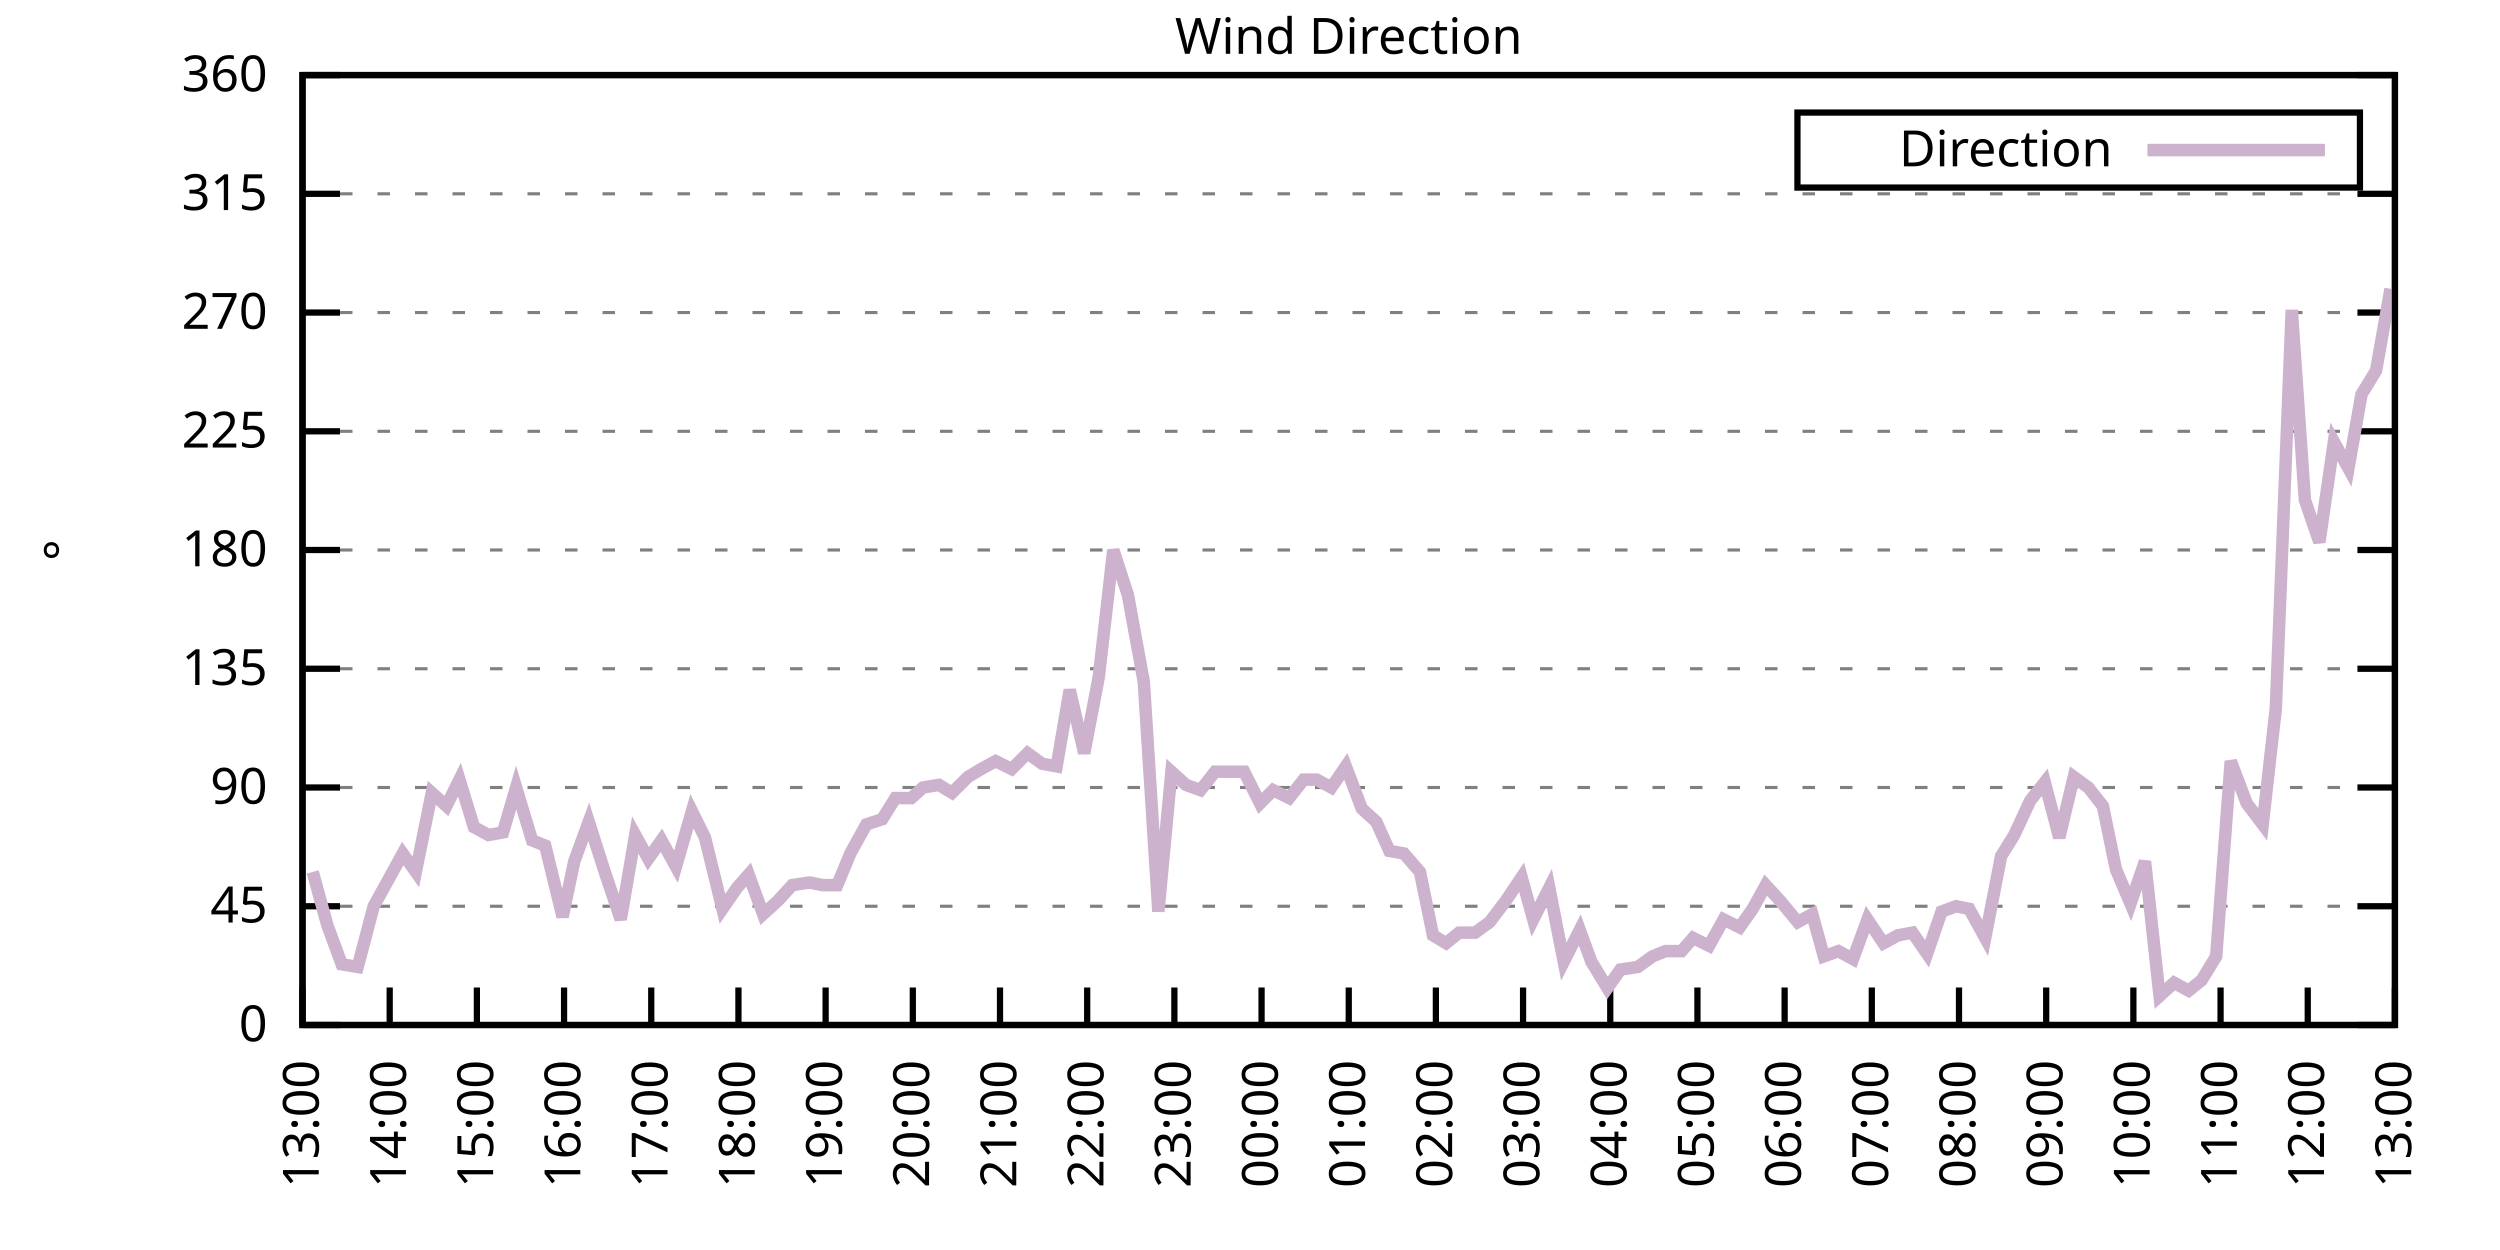
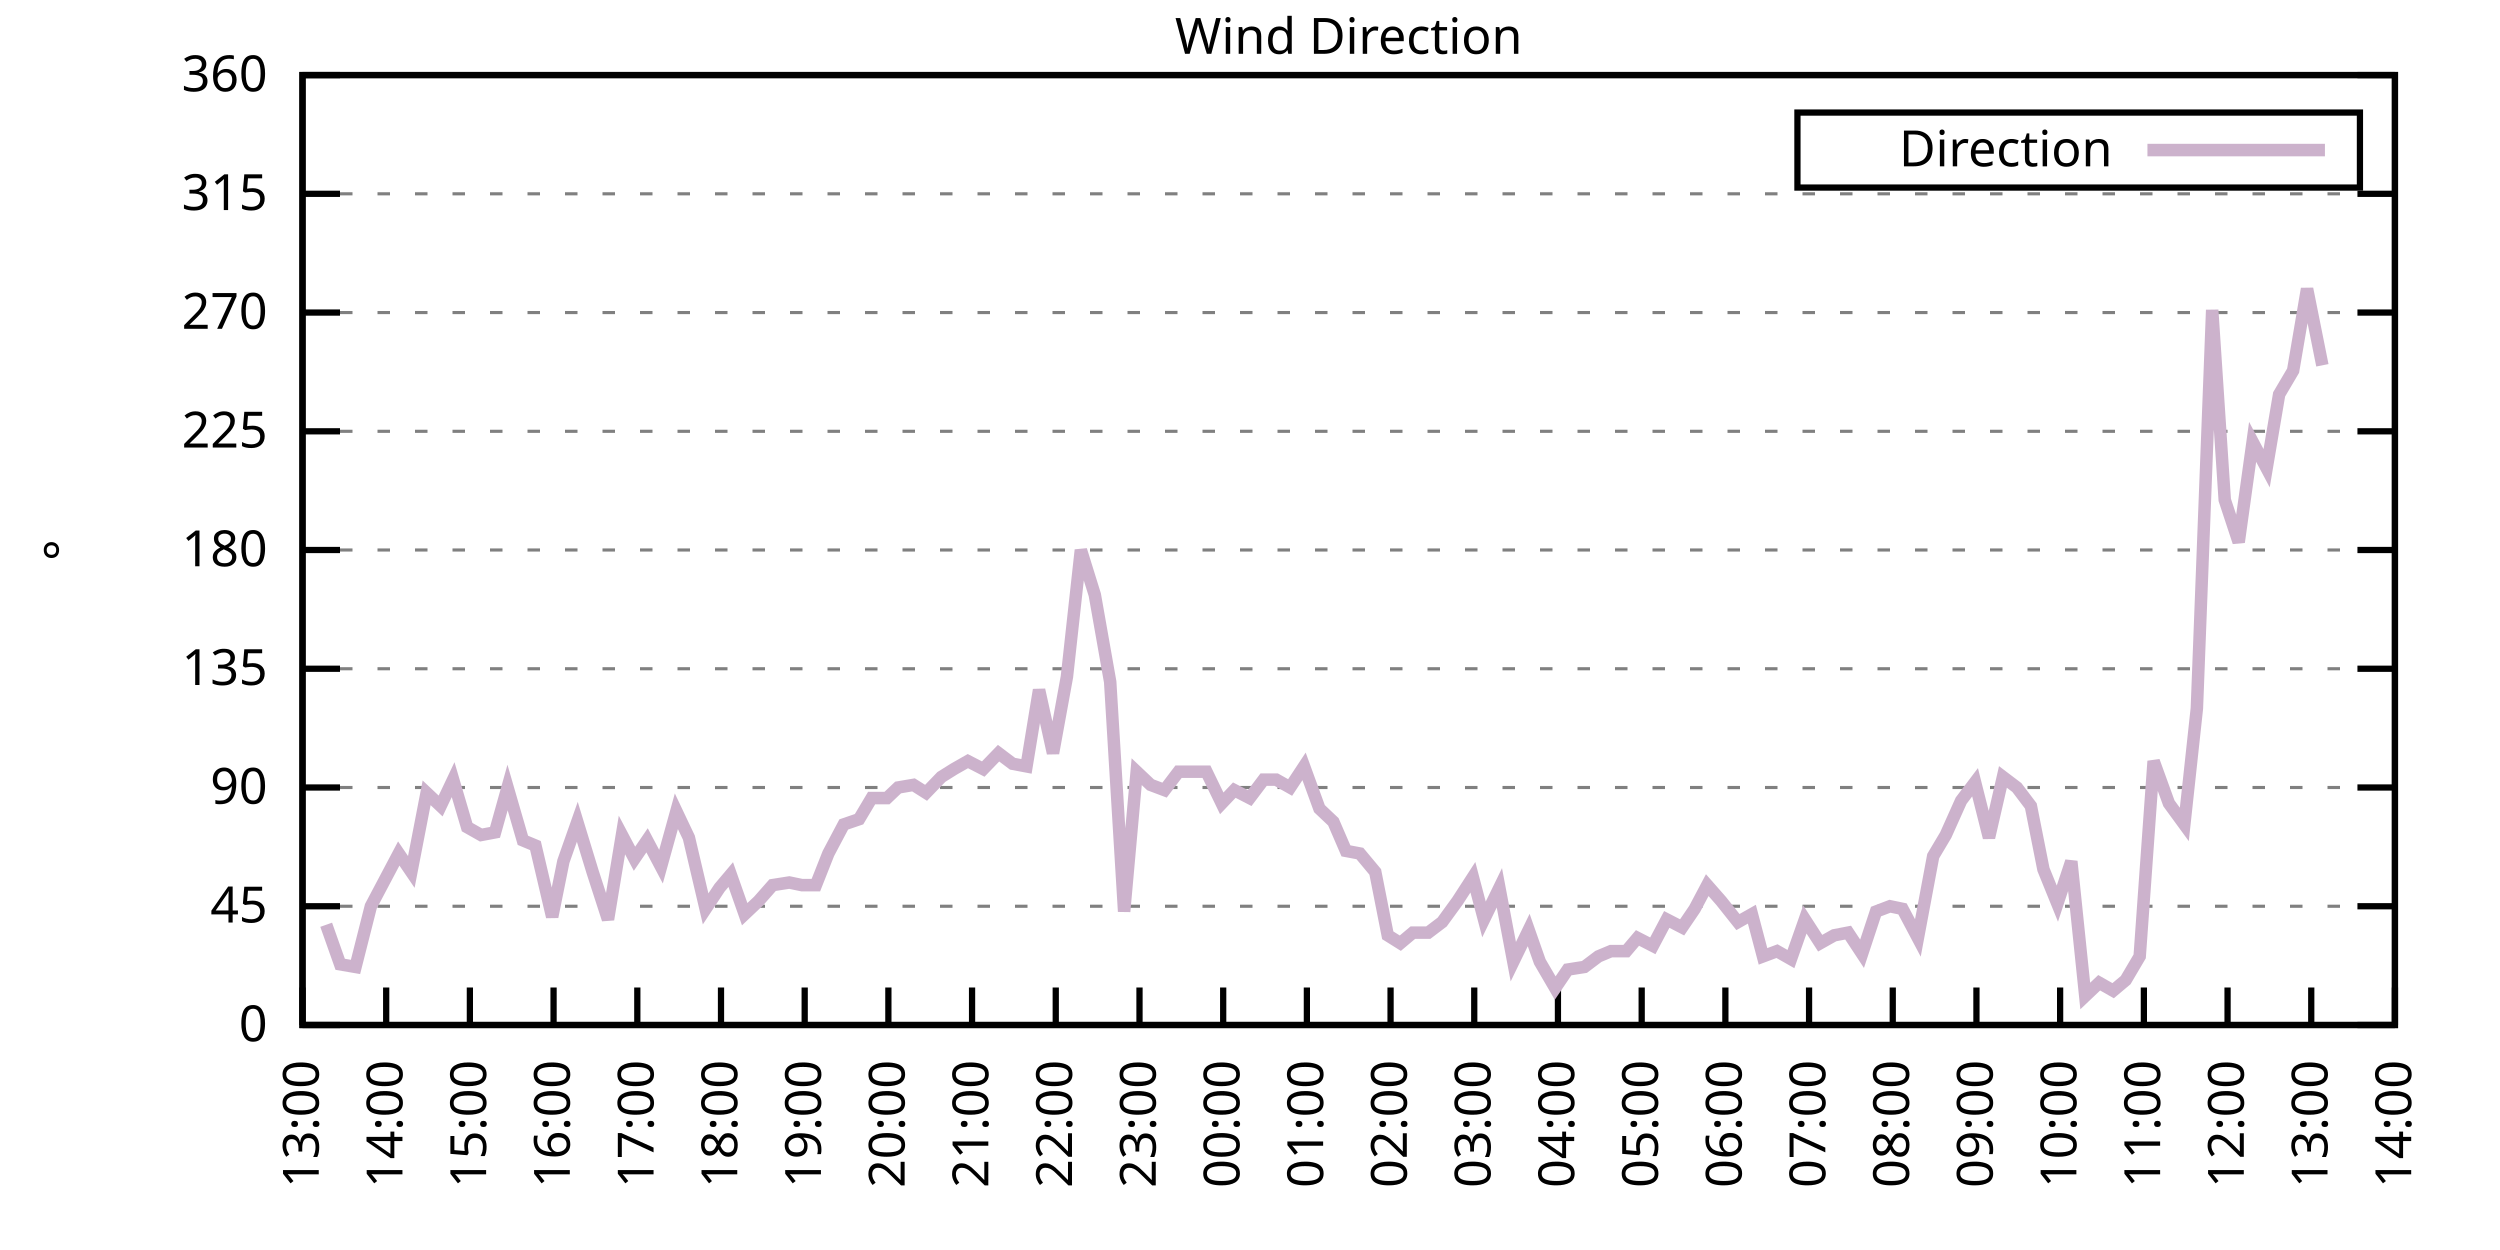
<svg xmlns="http://www.w3.org/2000/svg" xmlns:xlink="http://www.w3.org/1999/xlink" width="400" height="200" viewBox="0 0 400 200">
  <g id="gnuplot_canvas">
    <rect x="0" y="0" width="400" height="200" fill="none" />
    <defs>
      <circle id="gpDot" r="0.5" stroke-width="0.5" stroke="currentColor" />
      <path id="gpPt0" stroke-width="0.333" stroke="currentColor" d="M-1,0 h2 M0,-1 v2" />
      <path id="gpPt1" stroke-width="0.333" stroke="currentColor" d="M-1,-1 L1,1 M1,-1 L-1,1" />
      <path id="gpPt2" stroke-width="0.333" stroke="currentColor" d="M-1,0 L1,0 M0,-1 L0,1 M-1,-1 L1,1 M-1,1 L1,-1" />
      <rect id="gpPt3" stroke-width="0.333" stroke="currentColor" x="-1" y="-1" width="2" height="2" />
      <rect id="gpPt4" stroke-width="0.333" stroke="currentColor" fill="currentColor" x="-1" y="-1" width="2" height="2" />
      <circle id="gpPt5" stroke-width="0.333" stroke="currentColor" cx="0" cy="0" r="1" />
      <use xlink:href="#gpPt5" id="gpPt6" fill="currentColor" stroke="none" />
      <path id="gpPt7" stroke-width="0.333" stroke="currentColor" d="M0,-1.33 L-1.33,0.67 L1.33,0.67 z" />
      <use xlink:href="#gpPt7" id="gpPt8" fill="currentColor" stroke="none" />
      <use xlink:href="#gpPt7" id="gpPt9" stroke="currentColor" transform="rotate(180)" />
      <use xlink:href="#gpPt9" id="gpPt10" fill="currentColor" stroke="none" />
      <use xlink:href="#gpPt3" id="gpPt11" stroke="currentColor" transform="rotate(45)" />
      <use xlink:href="#gpPt11" id="gpPt12" fill="currentColor" stroke="none" />
      <path id="gpPt13" stroke-width="0.333" stroke="currentColor" d="M0,1.330 L1.265,0.411 L0.782,-1.067 L-0.782,-1.076 L-1.265,0.411 z" />
      <use xlink:href="#gpPt13" id="gpPt14" fill="currentColor" stroke="none" />
      <filter id="textbox" filterUnits="objectBoundingBox" x="0" y="0" height="1" width="1">
        <feFlood flood-color="white" flood-opacity="1" result="bgnd" />
        <feComposite in="SourceGraphic" in2="bgnd" operator="atop" />
      </filter>
      <filter id="greybox" filterUnits="objectBoundingBox" x="0" y="0" height="1" width="1">
        <feFlood flood-color="lightgrey" flood-opacity="1" result="grey" />
        <feComposite in="SourceGraphic" in2="grey" operator="atop" />
      </filter>
    </defs>
    <g fill="none" color="white" stroke="currentColor" stroke-width="1.00" stroke-linecap="butt" stroke-linejoin="miter">
</g>
    <g fill="none" color="black" stroke="currentColor" stroke-width="1.00" stroke-linecap="butt" stroke-linejoin="miter">
      <g stroke="none" shape-rendering="crispEdges">
        <polygon fill="rgb(255, 255, 255)" points="48.40,164.00 383.18,164.00 383.18,12.02 48.40,12.02 " />
      </g>
    </g>
    <g fill="none" color="black" stroke="currentColor" stroke-width="1.00" stroke-linecap="butt" stroke-linejoin="miter">
</g>
    <g fill="none" color="black" stroke="black" stroke-width="0.50" stroke-linecap="butt" stroke-linejoin="miter">
</g>
    <g fill="none" color="gray" stroke="currentColor" stroke-width="0.50" stroke-linecap="butt" stroke-linejoin="miter">
      <path stroke="gray" stroke-dasharray="2,4" class="gridline" d="M48.40,164.00 L383.19,164.00  " />
    </g>
    <g fill="none" color="gray" stroke="gray" stroke-width="1.00" stroke-linecap="butt" stroke-linejoin="miter">
</g>
    <g fill="none" color="black" stroke="currentColor" stroke-width="1.00" stroke-linecap="butt" stroke-linejoin="miter">
      <path stroke="black" d="M48.40,164.00 L54.40,164.00 M383.19,164.00 L377.19,164.00  " />
      <g transform="translate(42.80,166.60)" stroke="none" fill="black" font-family="Sans" font-size="8.00" text-anchor="end">
        <text>
          <tspan font-family="Sans"> 0</tspan>
        </text>
      </g>
    </g>
    <g fill="none" color="black" stroke="currentColor" stroke-width="1.00" stroke-linecap="butt" stroke-linejoin="miter">
</g>
    <g fill="none" color="black" stroke="black" stroke-width="0.50" stroke-linecap="butt" stroke-linejoin="miter">
</g>
    <g fill="none" color="gray" stroke="currentColor" stroke-width="0.50" stroke-linecap="butt" stroke-linejoin="miter">
      <path stroke="gray" stroke-dasharray="2,4" class="gridline" d="M48.40,145.00 L383.19,145.00  " />
    </g>
    <g fill="none" color="gray" stroke="gray" stroke-width="1.00" stroke-linecap="butt" stroke-linejoin="miter">
</g>
    <g fill="none" color="black" stroke="currentColor" stroke-width="1.00" stroke-linecap="butt" stroke-linejoin="miter">
      <path stroke="black" d="M48.40,145.00 L54.40,145.00 M383.19,145.00 L377.19,145.00  " />
      <g transform="translate(42.80,147.60)" stroke="none" fill="black" font-family="Sans" font-size="8.00" text-anchor="end">
        <text>
          <tspan font-family="Sans"> 45</tspan>
        </text>
      </g>
    </g>
    <g fill="none" color="black" stroke="currentColor" stroke-width="1.00" stroke-linecap="butt" stroke-linejoin="miter">
</g>
    <g fill="none" color="black" stroke="black" stroke-width="0.50" stroke-linecap="butt" stroke-linejoin="miter">
</g>
    <g fill="none" color="gray" stroke="currentColor" stroke-width="0.50" stroke-linecap="butt" stroke-linejoin="miter">
      <path stroke="gray" stroke-dasharray="2,4" class="gridline" d="M48.40,126.00 L383.19,126.00  " />
    </g>
    <g fill="none" color="gray" stroke="gray" stroke-width="1.00" stroke-linecap="butt" stroke-linejoin="miter">
</g>
    <g fill="none" color="black" stroke="currentColor" stroke-width="1.00" stroke-linecap="butt" stroke-linejoin="miter">
      <path stroke="black" d="M48.40,126.00 L54.40,126.00 M383.19,126.00 L377.19,126.00  " />
      <g transform="translate(42.80,128.60)" stroke="none" fill="black" font-family="Sans" font-size="8.00" text-anchor="end">
        <text>
          <tspan font-family="Sans"> 90</tspan>
        </text>
      </g>
    </g>
    <g fill="none" color="black" stroke="currentColor" stroke-width="1.00" stroke-linecap="butt" stroke-linejoin="miter">
</g>
    <g fill="none" color="black" stroke="black" stroke-width="0.50" stroke-linecap="butt" stroke-linejoin="miter">
</g>
    <g fill="none" color="gray" stroke="currentColor" stroke-width="0.50" stroke-linecap="butt" stroke-linejoin="miter">
      <path stroke="gray" stroke-dasharray="2,4" class="gridline" d="M48.40,107.00 L383.19,107.00  " />
    </g>
    <g fill="none" color="gray" stroke="gray" stroke-width="1.00" stroke-linecap="butt" stroke-linejoin="miter">
</g>
    <g fill="none" color="black" stroke="currentColor" stroke-width="1.00" stroke-linecap="butt" stroke-linejoin="miter">
      <path stroke="black" d="M48.40,107.00 L54.40,107.00 M383.19,107.00 L377.19,107.00  " />
      <g transform="translate(42.80,109.60)" stroke="none" fill="black" font-family="Sans" font-size="8.00" text-anchor="end">
        <text>
          <tspan font-family="Sans"> 135</tspan>
        </text>
      </g>
    </g>
    <g fill="none" color="black" stroke="currentColor" stroke-width="1.00" stroke-linecap="butt" stroke-linejoin="miter">
</g>
    <g fill="none" color="black" stroke="black" stroke-width="0.50" stroke-linecap="butt" stroke-linejoin="miter">
</g>
    <g fill="none" color="gray" stroke="currentColor" stroke-width="0.50" stroke-linecap="butt" stroke-linejoin="miter">
      <path stroke="gray" stroke-dasharray="2,4" class="gridline" d="M48.40,88.00 L383.19,88.00  " />
    </g>
    <g fill="none" color="gray" stroke="gray" stroke-width="1.00" stroke-linecap="butt" stroke-linejoin="miter">
</g>
    <g fill="none" color="black" stroke="currentColor" stroke-width="1.00" stroke-linecap="butt" stroke-linejoin="miter">
      <path stroke="black" d="M48.40,88.00 L54.40,88.00 M383.19,88.00 L377.19,88.00  " />
      <g transform="translate(42.80,90.60)" stroke="none" fill="black" font-family="Sans" font-size="8.00" text-anchor="end">
        <text>
          <tspan font-family="Sans"> 180</tspan>
        </text>
      </g>
    </g>
    <g fill="none" color="black" stroke="currentColor" stroke-width="1.00" stroke-linecap="butt" stroke-linejoin="miter">
</g>
    <g fill="none" color="black" stroke="black" stroke-width="0.50" stroke-linecap="butt" stroke-linejoin="miter">
</g>
    <g fill="none" color="gray" stroke="currentColor" stroke-width="0.50" stroke-linecap="butt" stroke-linejoin="miter">
      <path stroke="gray" stroke-dasharray="2,4" class="gridline" d="M48.40,69.01 L383.19,69.01  " />
    </g>
    <g fill="none" color="gray" stroke="gray" stroke-width="1.00" stroke-linecap="butt" stroke-linejoin="miter">
</g>
    <g fill="none" color="black" stroke="currentColor" stroke-width="1.00" stroke-linecap="butt" stroke-linejoin="miter">
      <path stroke="black" d="M48.40,69.01 L54.40,69.01 M383.19,69.01 L377.19,69.01  " />
      <g transform="translate(42.80,71.61)" stroke="none" fill="black" font-family="Sans" font-size="8.00" text-anchor="end">
        <text>
          <tspan font-family="Sans"> 225</tspan>
        </text>
      </g>
    </g>
    <g fill="none" color="black" stroke="currentColor" stroke-width="1.00" stroke-linecap="butt" stroke-linejoin="miter">
</g>
    <g fill="none" color="black" stroke="black" stroke-width="0.50" stroke-linecap="butt" stroke-linejoin="miter">
</g>
    <g fill="none" color="gray" stroke="currentColor" stroke-width="0.50" stroke-linecap="butt" stroke-linejoin="miter">
      <path stroke="gray" stroke-dasharray="2,4" class="gridline" d="M48.40,50.01 L383.19,50.01  " />
    </g>
    <g fill="none" color="gray" stroke="gray" stroke-width="1.00" stroke-linecap="butt" stroke-linejoin="miter">
</g>
    <g fill="none" color="black" stroke="currentColor" stroke-width="1.00" stroke-linecap="butt" stroke-linejoin="miter">
      <path stroke="black" d="M48.40,50.01 L54.40,50.01 M383.19,50.01 L377.19,50.01  " />
      <g transform="translate(42.80,52.61)" stroke="none" fill="black" font-family="Sans" font-size="8.00" text-anchor="end">
        <text>
          <tspan font-family="Sans"> 270</tspan>
        </text>
      </g>
    </g>
    <g fill="none" color="black" stroke="currentColor" stroke-width="1.00" stroke-linecap="butt" stroke-linejoin="miter">
</g>
    <g fill="none" color="black" stroke="black" stroke-width="0.50" stroke-linecap="butt" stroke-linejoin="miter">
</g>
    <g fill="none" color="gray" stroke="currentColor" stroke-width="0.50" stroke-linecap="butt" stroke-linejoin="miter">
      <path stroke="gray" stroke-dasharray="2,4" class="gridline" d="M48.40,31.01 L383.19,31.01  " />
    </g>
    <g fill="none" color="gray" stroke="gray" stroke-width="1.00" stroke-linecap="butt" stroke-linejoin="miter">
</g>
    <g fill="none" color="black" stroke="currentColor" stroke-width="1.00" stroke-linecap="butt" stroke-linejoin="miter">
      <path stroke="black" d="M48.40,31.01 L54.40,31.01 M383.19,31.01 L377.19,31.01  " />
      <g transform="translate(42.80,33.61)" stroke="none" fill="black" font-family="Sans" font-size="8.00" text-anchor="end">
        <text>
          <tspan font-family="Sans"> 315</tspan>
        </text>
      </g>
    </g>
    <g fill="none" color="black" stroke="currentColor" stroke-width="1.00" stroke-linecap="butt" stroke-linejoin="miter">
</g>
    <g fill="none" color="black" stroke="black" stroke-width="0.50" stroke-linecap="butt" stroke-linejoin="miter">
</g>
    <g fill="none" color="gray" stroke="currentColor" stroke-width="0.50" stroke-linecap="butt" stroke-linejoin="miter">
      <path stroke="gray" stroke-dasharray="2,4" class="gridline" d="M48.40,12.01 L383.19,12.01  " />
    </g>
    <g fill="none" color="gray" stroke="gray" stroke-width="1.00" stroke-linecap="butt" stroke-linejoin="miter">
</g>
    <g fill="none" color="black" stroke="currentColor" stroke-width="1.00" stroke-linecap="butt" stroke-linejoin="miter">
      <path stroke="black" d="M48.40,12.01 L54.40,12.01 M383.19,12.01 L377.19,12.01  " />
      <g transform="translate(42.80,14.61)" stroke="none" fill="black" font-family="Sans" font-size="8.00" text-anchor="end">
        <text>
          <tspan font-family="Sans"> 360</tspan>
        </text>
      </g>
    </g>
    <g fill="none" color="black" stroke="currentColor" stroke-width="1.00" stroke-linecap="butt" stroke-linejoin="miter">
      <path stroke="black" d="M48.40,164.00 L48.40,158.00  " />
      <g transform="translate(51.00,169.60) rotate(270.00)" stroke="none" fill="black" font-family="Sans" font-size="8.00" text-anchor="end">
        <text>
          <tspan font-family="Sans">13:00</tspan>
        </text>
      </g>
    </g>
    <g fill="none" color="black" stroke="currentColor" stroke-width="1.00" stroke-linecap="butt" stroke-linejoin="miter">
-       <path stroke="black" d="M62.35,164.00 L62.35,158.00  " />
-       <g transform="translate(64.95,169.60) rotate(270.00)" stroke="none" fill="black" font-family="Sans" font-size="8.00" text-anchor="end">
+       <path stroke="black" d="M61.79,164.00 L61.79,158.00  " />
+       <g transform="translate(64.39,169.60) rotate(270.00)" stroke="none" fill="black" font-family="Sans" font-size="8.00" text-anchor="end">
        <text>
          <tspan font-family="Sans">14:00</tspan>
        </text>
      </g>
    </g>
    <g fill="none" color="black" stroke="currentColor" stroke-width="1.00" stroke-linecap="butt" stroke-linejoin="miter">
-       <path stroke="black" d="M76.30,164.00 L76.30,158.00  " />
-       <g transform="translate(78.90,169.60) rotate(270.00)" stroke="none" fill="black" font-family="Sans" font-size="8.00" text-anchor="end">
+       <path stroke="black" d="M75.18,164.00 L75.18,158.00  " />
+       <g transform="translate(77.78,169.60) rotate(270.00)" stroke="none" fill="black" font-family="Sans" font-size="8.00" text-anchor="end">
        <text>
          <tspan font-family="Sans">15:00</tspan>
        </text>
      </g>
    </g>
    <g fill="none" color="black" stroke="currentColor" stroke-width="1.00" stroke-linecap="butt" stroke-linejoin="miter">
-       <path stroke="black" d="M90.25,164.00 L90.25,158.00  " />
-       <g transform="translate(92.85,169.60) rotate(270.00)" stroke="none" fill="black" font-family="Sans" font-size="8.00" text-anchor="end">
+       <path stroke="black" d="M88.57,164.00 L88.57,158.00  " />
+       <g transform="translate(91.17,169.60) rotate(270.00)" stroke="none" fill="black" font-family="Sans" font-size="8.00" text-anchor="end">
        <text>
          <tspan font-family="Sans">16:00</tspan>
        </text>
      </g>
    </g>
    <g fill="none" color="black" stroke="currentColor" stroke-width="1.00" stroke-linecap="butt" stroke-linejoin="miter">
-       <path stroke="black" d="M104.20,164.00 L104.20,158.00  " />
-       <g transform="translate(106.80,169.60) rotate(270.00)" stroke="none" fill="black" font-family="Sans" font-size="8.00" text-anchor="end">
+       <path stroke="black" d="M101.97,164.00 L101.97,158.00  " />
+       <g transform="translate(104.57,169.60) rotate(270.00)" stroke="none" fill="black" font-family="Sans" font-size="8.00" text-anchor="end">
        <text>
          <tspan font-family="Sans">17:00</tspan>
        </text>
      </g>
    </g>
    <g fill="none" color="black" stroke="currentColor" stroke-width="1.00" stroke-linecap="butt" stroke-linejoin="miter">
-       <path stroke="black" d="M118.15,164.00 L118.15,158.00  " />
-       <g transform="translate(120.75,169.60) rotate(270.00)" stroke="none" fill="black" font-family="Sans" font-size="8.00" text-anchor="end">
+       <path stroke="black" d="M115.36,164.00 L115.36,158.00  " />
+       <g transform="translate(117.96,169.60) rotate(270.00)" stroke="none" fill="black" font-family="Sans" font-size="8.00" text-anchor="end">
        <text>
          <tspan font-family="Sans">18:00</tspan>
        </text>
      </g>
    </g>
    <g fill="none" color="black" stroke="currentColor" stroke-width="1.00" stroke-linecap="butt" stroke-linejoin="miter">
-       <path stroke="black" d="M132.10,164.00 L132.10,158.00  " />
-       <g transform="translate(134.70,169.60) rotate(270.00)" stroke="none" fill="black" font-family="Sans" font-size="8.00" text-anchor="end">
+       <path stroke="black" d="M128.75,164.00 L128.75,158.00  " />
+       <g transform="translate(131.35,169.60) rotate(270.00)" stroke="none" fill="black" font-family="Sans" font-size="8.00" text-anchor="end">
        <text>
          <tspan font-family="Sans">19:00</tspan>
        </text>
      </g>
    </g>
    <g fill="none" color="black" stroke="currentColor" stroke-width="1.00" stroke-linecap="butt" stroke-linejoin="miter">
-       <path stroke="black" d="M146.05,164.00 L146.05,158.00  " />
-       <g transform="translate(148.65,169.60) rotate(270.00)" stroke="none" fill="black" font-family="Sans" font-size="8.00" text-anchor="end">
+       <path stroke="black" d="M142.14,164.00 L142.14,158.00  " />
+       <g transform="translate(144.74,169.60) rotate(270.00)" stroke="none" fill="black" font-family="Sans" font-size="8.00" text-anchor="end">
        <text>
          <tspan font-family="Sans">20:00</tspan>
        </text>
      </g>
    </g>
    <g fill="none" color="black" stroke="currentColor" stroke-width="1.00" stroke-linecap="butt" stroke-linejoin="miter">
-       <path stroke="black" d="M160.00,164.00 L160.00,158.00  " />
-       <g transform="translate(162.60,169.60) rotate(270.00)" stroke="none" fill="black" font-family="Sans" font-size="8.00" text-anchor="end">
+       <path stroke="black" d="M155.53,164.00 L155.53,158.00  " />
+       <g transform="translate(158.13,169.60) rotate(270.00)" stroke="none" fill="black" font-family="Sans" font-size="8.00" text-anchor="end">
        <text>
          <tspan font-family="Sans">21:00</tspan>
        </text>
      </g>
    </g>
    <g fill="none" color="black" stroke="currentColor" stroke-width="1.00" stroke-linecap="butt" stroke-linejoin="miter">
-       <path stroke="black" d="M173.95,164.00 L173.95,158.00  " />
-       <g transform="translate(176.55,169.60) rotate(270.00)" stroke="none" fill="black" font-family="Sans" font-size="8.00" text-anchor="end">
+       <path stroke="black" d="M168.92,164.00 L168.92,158.00  " />
+       <g transform="translate(171.52,169.60) rotate(270.00)" stroke="none" fill="black" font-family="Sans" font-size="8.00" text-anchor="end">
        <text>
          <tspan font-family="Sans">22:00</tspan>
        </text>
      </g>
    </g>
    <g fill="none" color="black" stroke="currentColor" stroke-width="1.00" stroke-linecap="butt" stroke-linejoin="miter">
-       <path stroke="black" d="M187.90,164.00 L187.90,158.00  " />
-       <g transform="translate(190.50,169.60) rotate(270.00)" stroke="none" fill="black" font-family="Sans" font-size="8.00" text-anchor="end">
+       <path stroke="black" d="M182.32,164.00 L182.32,158.00  " />
+       <g transform="translate(184.92,169.60) rotate(270.00)" stroke="none" fill="black" font-family="Sans" font-size="8.00" text-anchor="end">
        <text>
          <tspan font-family="Sans">23:00</tspan>
        </text>
      </g>
    </g>
    <g fill="none" color="black" stroke="currentColor" stroke-width="1.00" stroke-linecap="butt" stroke-linejoin="miter">
-       <path stroke="black" d="M201.85,164.00 L201.85,158.00  " />
-       <g transform="translate(204.45,169.60) rotate(270.00)" stroke="none" fill="black" font-family="Sans" font-size="8.00" text-anchor="end">
+       <path stroke="black" d="M195.71,164.00 L195.71,158.00  " />
+       <g transform="translate(198.31,169.60) rotate(270.00)" stroke="none" fill="black" font-family="Sans" font-size="8.00" text-anchor="end">
        <text>
          <tspan font-family="Sans">00:00</tspan>
        </text>
      </g>
    </g>
    <g fill="none" color="black" stroke="currentColor" stroke-width="1.00" stroke-linecap="butt" stroke-linejoin="miter">
-       <path stroke="black" d="M215.80,164.00 L215.80,158.00  " />
-       <g transform="translate(218.40,169.60) rotate(270.00)" stroke="none" fill="black" font-family="Sans" font-size="8.00" text-anchor="end">
+       <path stroke="black" d="M209.10,164.00 L209.10,158.00  " />
+       <g transform="translate(211.70,169.60) rotate(270.00)" stroke="none" fill="black" font-family="Sans" font-size="8.00" text-anchor="end">
        <text>
          <tspan font-family="Sans">01:00</tspan>
        </text>
      </g>
    </g>
    <g fill="none" color="black" stroke="currentColor" stroke-width="1.00" stroke-linecap="butt" stroke-linejoin="miter">
-       <path stroke="black" d="M229.74,164.00 L229.74,158.00  " />
-       <g transform="translate(232.34,169.60) rotate(270.00)" stroke="none" fill="black" font-family="Sans" font-size="8.00" text-anchor="end">
+       <path stroke="black" d="M222.49,164.00 L222.49,158.00  " />
+       <g transform="translate(225.09,169.60) rotate(270.00)" stroke="none" fill="black" font-family="Sans" font-size="8.00" text-anchor="end">
        <text>
          <tspan font-family="Sans">02:00</tspan>
        </text>
      </g>
    </g>
    <g fill="none" color="black" stroke="currentColor" stroke-width="1.00" stroke-linecap="butt" stroke-linejoin="miter">
-       <path stroke="black" d="M243.69,164.00 L243.69,158.00  " />
-       <g transform="translate(246.29,169.60) rotate(270.00)" stroke="none" fill="black" font-family="Sans" font-size="8.00" text-anchor="end">
+       <path stroke="black" d="M235.88,164.00 L235.88,158.00  " />
+       <g transform="translate(238.48,169.60) rotate(270.00)" stroke="none" fill="black" font-family="Sans" font-size="8.00" text-anchor="end">
        <text>
          <tspan font-family="Sans">03:00</tspan>
        </text>
      </g>
    </g>
    <g fill="none" color="black" stroke="currentColor" stroke-width="1.00" stroke-linecap="butt" stroke-linejoin="miter">
-       <path stroke="black" d="M257.64,164.00 L257.64,158.00  " />
-       <g transform="translate(260.24,169.60) rotate(270.00)" stroke="none" fill="black" font-family="Sans" font-size="8.00" text-anchor="end">
+       <path stroke="black" d="M249.27,164.00 L249.27,158.00  " />
+       <g transform="translate(251.87,169.60) rotate(270.00)" stroke="none" fill="black" font-family="Sans" font-size="8.00" text-anchor="end">
        <text>
          <tspan font-family="Sans">04:00</tspan>
        </text>
      </g>
    </g>
    <g fill="none" color="black" stroke="currentColor" stroke-width="1.00" stroke-linecap="butt" stroke-linejoin="miter">
-       <path stroke="black" d="M271.59,164.00 L271.59,158.00  " />
-       <g transform="translate(274.19,169.60) rotate(270.00)" stroke="none" fill="black" font-family="Sans" font-size="8.00" text-anchor="end">
+       <path stroke="black" d="M262.67,164.00 L262.67,158.00  " />
+       <g transform="translate(265.27,169.60) rotate(270.00)" stroke="none" fill="black" font-family="Sans" font-size="8.00" text-anchor="end">
        <text>
          <tspan font-family="Sans">05:00</tspan>
        </text>
      </g>
    </g>
    <g fill="none" color="black" stroke="currentColor" stroke-width="1.00" stroke-linecap="butt" stroke-linejoin="miter">
-       <path stroke="black" d="M285.54,164.00 L285.54,158.00  " />
-       <g transform="translate(288.14,169.60) rotate(270.00)" stroke="none" fill="black" font-family="Sans" font-size="8.00" text-anchor="end">
+       <path stroke="black" d="M276.06,164.00 L276.06,158.00  " />
+       <g transform="translate(278.66,169.60) rotate(270.00)" stroke="none" fill="black" font-family="Sans" font-size="8.00" text-anchor="end">
        <text>
          <tspan font-family="Sans">06:00</tspan>
        </text>
      </g>
    </g>
    <g fill="none" color="black" stroke="currentColor" stroke-width="1.00" stroke-linecap="butt" stroke-linejoin="miter">
-       <path stroke="black" d="M299.49,164.00 L299.49,158.00  " />
-       <g transform="translate(302.09,169.60) rotate(270.00)" stroke="none" fill="black" font-family="Sans" font-size="8.00" text-anchor="end">
+       <path stroke="black" d="M289.45,164.00 L289.45,158.00  " />
+       <g transform="translate(292.05,169.60) rotate(270.00)" stroke="none" fill="black" font-family="Sans" font-size="8.00" text-anchor="end">
        <text>
          <tspan font-family="Sans">07:00</tspan>
        </text>
      </g>
    </g>
    <g fill="none" color="black" stroke="currentColor" stroke-width="1.00" stroke-linecap="butt" stroke-linejoin="miter">
-       <path stroke="black" d="M313.44,164.00 L313.44,158.00  " />
-       <g transform="translate(316.04,169.60) rotate(270.00)" stroke="none" fill="black" font-family="Sans" font-size="8.00" text-anchor="end">
+       <path stroke="black" d="M302.84,164.00 L302.84,158.00  " />
+       <g transform="translate(305.44,169.60) rotate(270.00)" stroke="none" fill="black" font-family="Sans" font-size="8.00" text-anchor="end">
        <text>
          <tspan font-family="Sans">08:00</tspan>
        </text>
      </g>
    </g>
    <g fill="none" color="black" stroke="currentColor" stroke-width="1.00" stroke-linecap="butt" stroke-linejoin="miter">
-       <path stroke="black" d="M327.39,164.00 L327.39,158.00  " />
-       <g transform="translate(329.99,169.60) rotate(270.00)" stroke="none" fill="black" font-family="Sans" font-size="8.00" text-anchor="end">
+       <path stroke="black" d="M316.23,164.00 L316.23,158.00  " />
+       <g transform="translate(318.83,169.60) rotate(270.00)" stroke="none" fill="black" font-family="Sans" font-size="8.00" text-anchor="end">
        <text>
          <tspan font-family="Sans">09:00</tspan>
        </text>
      </g>
    </g>
    <g fill="none" color="black" stroke="currentColor" stroke-width="1.00" stroke-linecap="butt" stroke-linejoin="miter">
-       <path stroke="black" d="M341.34,164.00 L341.34,158.00  " />
-       <g transform="translate(343.94,169.60) rotate(270.00)" stroke="none" fill="black" font-family="Sans" font-size="8.00" text-anchor="end">
+       <path stroke="black" d="M329.62,164.00 L329.62,158.00  " />
+       <g transform="translate(332.22,169.60) rotate(270.00)" stroke="none" fill="black" font-family="Sans" font-size="8.00" text-anchor="end">
        <text>
          <tspan font-family="Sans">10:00</tspan>
        </text>
      </g>
    </g>
    <g fill="none" color="black" stroke="currentColor" stroke-width="1.00" stroke-linecap="butt" stroke-linejoin="miter">
-       <path stroke="black" d="M355.29,164.00 L355.29,158.00  " />
-       <g transform="translate(357.89,169.60) rotate(270.00)" stroke="none" fill="black" font-family="Sans" font-size="8.00" text-anchor="end">
+       <path stroke="black" d="M343.02,164.00 L343.02,158.00  " />
+       <g transform="translate(345.62,169.60) rotate(270.00)" stroke="none" fill="black" font-family="Sans" font-size="8.00" text-anchor="end">
        <text>
          <tspan font-family="Sans">11:00</tspan>
        </text>
      </g>
    </g>
    <g fill="none" color="black" stroke="currentColor" stroke-width="1.00" stroke-linecap="butt" stroke-linejoin="miter">
-       <path stroke="black" d="M369.24,164.00 L369.24,158.00  " />
-       <g transform="translate(371.84,169.60) rotate(270.00)" stroke="none" fill="black" font-family="Sans" font-size="8.00" text-anchor="end">
+       <path stroke="black" d="M356.41,164.00 L356.41,158.00  " />
+       <g transform="translate(359.01,169.60) rotate(270.00)" stroke="none" fill="black" font-family="Sans" font-size="8.00" text-anchor="end">
        <text>
          <tspan font-family="Sans">12:00</tspan>
+         </text>
+       </g>
+     </g>
+     <g fill="none" color="black" stroke="currentColor" stroke-width="1.00" stroke-linecap="butt" stroke-linejoin="miter">
+       <path stroke="black" d="M369.80,164.00 L369.80,158.00  " />
+       <g transform="translate(372.40,169.60) rotate(270.00)" stroke="none" fill="black" font-family="Sans" font-size="8.00" text-anchor="end">
+         <text>
+           <tspan font-family="Sans">13:00</tspan>
        </text>
      </g>
    </g>
    <g fill="none" color="black" stroke="currentColor" stroke-width="1.00" stroke-linecap="butt" stroke-linejoin="miter">
      <path stroke="black" d="M383.19,164.00 L383.19,158.00  " />
      <g transform="translate(385.79,169.60) rotate(270.00)" stroke="none" fill="black" font-family="Sans" font-size="8.00" text-anchor="end">
        <text>
-           <tspan font-family="Sans">13:00</tspan>
+           <tspan font-family="Sans">14:00</tspan>
        </text>
      </g>
    </g>
    <g fill="none" color="black" stroke="currentColor" stroke-width="1.00" stroke-linecap="butt" stroke-linejoin="miter">
</g>
    <g fill="none" color="black" stroke="currentColor" stroke-width="1.00" stroke-linecap="butt" stroke-linejoin="miter">
      <path stroke="black" d="M48.40,12.01 L48.40,164.00 L383.19,164.00 L383.19,12.01 L48.40,12.01 Z  " />
    </g>
    <g fill="none" color="black" stroke="currentColor" stroke-width="1.00" stroke-linecap="butt" stroke-linejoin="miter">
</g>
    <g fill="none" color="black" stroke="currentColor" stroke-width="1.00" stroke-linecap="butt" stroke-linejoin="miter">
      <path stroke="black" d="M287.59,30.01 L287.59,18.01 L377.59,18.01 L377.59,30.01 L287.59,30.01 Z  " />
    </g>
    <g id="Wind_direction_plot_1">
      <g fill="none" color="white" stroke="black" stroke-width="2.00" stroke-linecap="butt" stroke-linejoin="miter">
</g>
      <g fill="none" color="black" stroke="currentColor" stroke-width="2.00" stroke-linecap="butt" stroke-linejoin="miter">
        <g transform="translate(337.99,26.61)" stroke="none" fill="black" font-family="Sans" font-size="8.00" text-anchor="end">
          <text>
            <tspan font-family="Sans">Direction</tspan>
          </text>
        </g>
      </g>
      <g fill="none" color="black" stroke="currentColor" stroke-width="2.00" stroke-linecap="butt" stroke-linejoin="miter">
-         <path stroke="rgb(204, 178, 204)" d="M343.59,24.01 L371.99,24.01 M50.03,139.51 L52.35,147.96 L54.68,154.29 L57.23,154.71 L59.79,145.00 L62.12,140.78   L64.44,136.56 L66.53,139.51 L69.09,126.85 L71.42,128.96 L73.51,124.74 L75.83,132.34 L78.16,133.60 L80.48,133.18   L82.58,126.00 L85.13,134.45 L87.23,135.29 L90.02,146.69 L91.88,137.82 L94.20,131.49 L96.76,139.51 L99.32,147.11   L101.64,133.60 L103.73,137.40 L105.83,134.45 L108.15,138.67 L110.71,129.80 L112.80,134.02 L115.59,145.42 L117.92,142.05   L119.78,139.93 L122.10,146.27 L124.43,144.16 L126.75,141.62 L129.54,141.20 L131.63,141.62 L133.96,141.62 L136.05,136.56   L138.61,131.91 L141.16,131.07 L143.26,127.69 L145.81,127.69 L147.67,126.00 L150.23,125.58 L152.32,126.85 L154.88,124.31   L156.97,123.05 L159.30,121.78 L161.86,123.05 L164.41,120.51 L166.74,122.20 L169.06,122.62 L171.16,110.38 L173.48,120.51   L175.81,108.27 L178.13,88.00 L180.46,95.18 L183.01,109.11 L185.34,145.85 L187.43,123.47 L189.76,125.58 L192.08,126.42   L194.41,123.47 L196.73,123.47 L199.06,123.47 L201.61,128.54 L203.71,126.42 L206.26,127.69 L208.59,124.74 L210.68,124.74   L213.01,126.00 L215.33,122.62 L217.89,129.38 L220.21,131.49 L222.30,136.14 L224.63,136.56 L227.19,139.51 L229.28,149.65   L231.37,150.91 L233.46,149.22 L236.02,149.22 L238.35,147.53 L240.90,144.16 L243.46,140.36 L245.32,147.11 L247.88,142.05   L250.20,153.87 L252.76,148.80 L254.62,153.87 L257.18,158.09 L259.27,155.13 L262.06,154.71 L264.39,153.02 L266.48,152.18   L269.04,152.18 L270.90,150.07 L273.45,151.33 L275.78,147.11 L278.34,148.38 L280.43,145.42 L282.52,141.62 L284.85,144.16   L287.64,147.53 L289.96,146.27 L291.82,153.02 L294.15,152.18 L296.47,153.45 L298.80,147.11 L301.35,150.91 L303.68,149.65   L306.00,149.22 L308.33,152.60 L310.65,145.85 L312.98,145.00 L315.07,145.42 L317.63,150.07 L320.18,136.98 L322.28,133.60   L324.83,128.11 L327.16,125.16 L329.48,134.02 L331.81,124.31 L334.13,126.00 L336.46,128.96 L338.55,139.09 L340.88,144.58   L343.20,137.82 L345.53,159.36 L347.85,157.24 L350.18,158.51 L352.27,156.82 L354.59,153.02 L356.92,121.78 L359.48,128.54   L362.03,131.91 L364.13,113.34 L366.68,49.59 L368.78,79.98 L371.10,86.74 L373.43,70.70 L375.75,74.92 L377.84,63.10   L380.17,59.30 L382.49,46.21  " />
+         <path stroke="rgb(204, 178, 204)" d="M343.59,24.01 L371.99,24.01 M52.19,147.96 L54.43,154.29 L56.88,154.71 L59.34,145.00 L61.57,140.78 L63.80,136.56   L65.81,139.51 L68.26,126.85 L70.50,128.96 L72.50,124.74 L74.74,132.34 L76.97,133.60 L79.20,133.18 L81.21,126.00   L83.66,134.45 L85.67,135.29 L88.35,146.69 L90.14,137.82 L92.37,131.49 L94.82,139.51 L97.28,147.11 L99.51,133.60   L101.52,137.40 L103.53,134.45 L105.76,138.67 L108.22,129.80 L110.22,134.02 L112.90,145.42 L115.13,142.05 L116.92,139.93   L119.15,146.27 L121.38,144.16 L123.62,141.62 L126.29,141.20 L128.30,141.62 L130.54,141.62 L132.54,136.56 L135.00,131.91   L137.45,131.07 L139.46,127.69 L141.92,127.69 L143.70,126.00 L146.16,125.58 L148.17,126.85 L150.62,124.31 L152.63,123.05   L154.86,121.78 L157.32,123.05 L159.77,120.51 L162.01,122.20 L164.24,122.62 L166.25,110.38 L168.48,120.51 L170.71,108.27   L172.94,88.00 L175.17,95.18 L177.63,109.11 L179.86,145.85 L181.87,123.47 L184.10,125.58 L186.33,126.42 L188.57,123.47   L190.80,123.47 L193.03,123.47 L195.48,128.54 L197.49,126.42 L199.95,127.69 L202.18,124.74 L204.19,124.74 L206.42,126.00   L208.65,122.62 L211.11,129.38 L213.34,131.49 L215.35,136.14 L217.58,136.56 L220.04,139.51 L222.04,149.65 L224.05,150.91   L226.06,149.22 L228.52,149.22 L230.75,147.53 L233.20,144.16 L235.66,140.36 L237.44,147.11 L239.90,142.05 L242.13,153.87   L244.59,148.80 L246.37,153.87 L248.83,158.09 L250.84,155.13 L253.51,154.71 L255.75,153.02 L257.76,152.18 L260.21,152.18   L262.00,150.07 L264.45,151.33 L266.68,147.11 L269.14,148.38 L271.15,145.42 L273.16,141.62 L275.39,144.16 L278.07,147.53   L280.30,146.27 L282.08,153.02 L284.32,152.18 L286.55,153.45 L288.78,147.11 L291.23,150.91 L293.47,149.65 L295.70,149.22   L297.93,152.60 L300.16,145.85 L302.39,145.00 L304.40,145.42 L306.86,150.07 L309.31,136.98 L311.32,133.60 L313.78,128.11   L316.01,125.16 L318.24,134.02 L320.47,124.31 L322.70,126.00 L324.94,128.96 L326.95,139.09 L329.18,144.58 L331.41,137.82   L333.64,159.36 L335.87,157.24 L338.10,158.51 L340.11,156.82 L342.35,153.02 L344.58,121.78 L347.03,128.54 L349.49,131.91   L351.50,113.34 L353.95,49.59 L355.96,79.98 L358.19,86.74 L360.42,70.70 L362.66,74.92 L364.66,63.10 L366.90,59.30   L369.13,46.21 L371.58,58.45  " />
      </g>
    </g>
    <g fill="none" color="black" stroke="currentColor" stroke-width="2.00" stroke-linecap="butt" stroke-linejoin="miter">
</g>
    <g fill="none" color="black" stroke="black" stroke-width="1.00" stroke-linecap="butt" stroke-linejoin="miter">
</g>
    <g fill="none" color="black" stroke="currentColor" stroke-width="1.00" stroke-linecap="butt" stroke-linejoin="miter">
      <path stroke="black" d="M48.40,12.01 L48.40,164.00 L383.19,164.00 L383.19,12.01 L48.40,12.01 Z  " />
      <g transform="translate(12.80,88.01) rotate(270.00)" stroke="none" fill="black" font-family="Sans" font-size="8.00" text-anchor="middle">
        <text>
          <tspan font-family="Sans">°</tspan>
        </text>
      </g>
    </g>
    <g fill="none" color="black" stroke="currentColor" stroke-width="1.00" stroke-linecap="butt" stroke-linejoin="miter">
</g>
    <g fill="none" color="black" stroke="currentColor" stroke-width="1.00" stroke-linecap="butt" stroke-linejoin="miter">
      <g transform="translate(215.79,8.61)" stroke="none" fill="black" font-family="Sans" font-size="8.00" text-anchor="middle">
        <text>
          <tspan font-family="Sans">Wind Direction</tspan>
        </text>
      </g>
    </g>
    <g fill="none" color="black" stroke="currentColor" stroke-width="1.00" stroke-linecap="butt" stroke-linejoin="miter">
</g>
  </g>
</svg>
